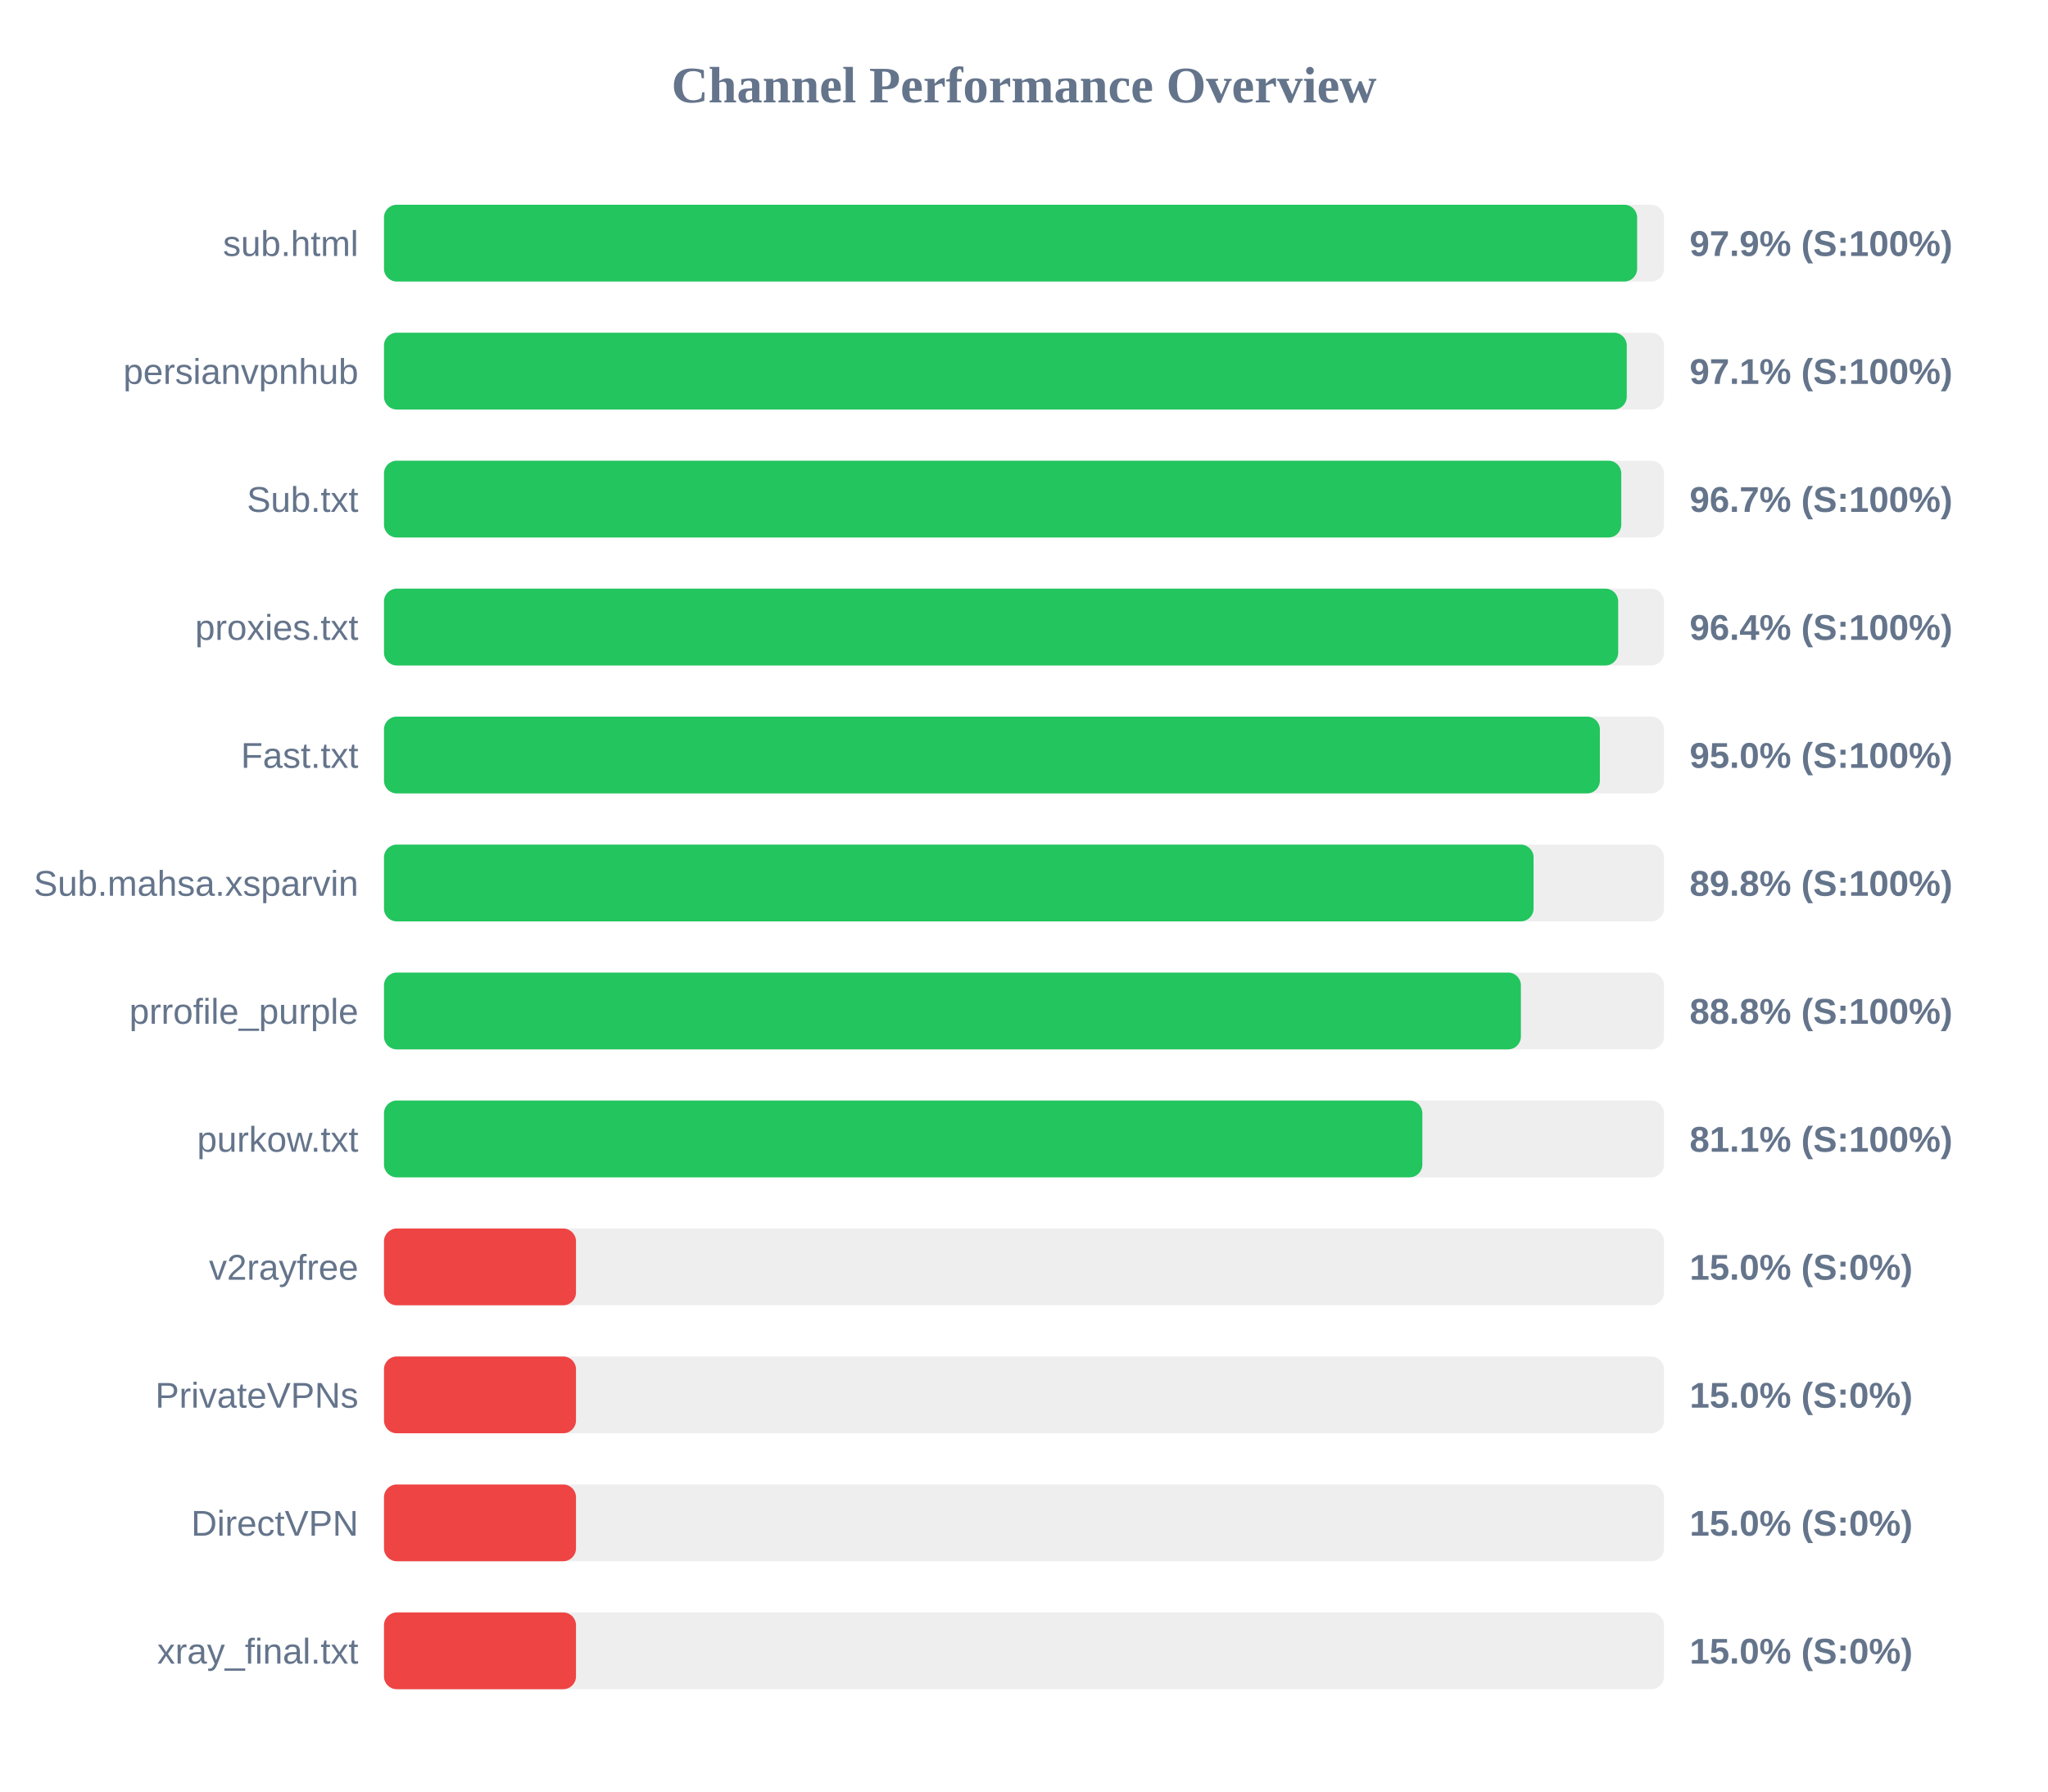
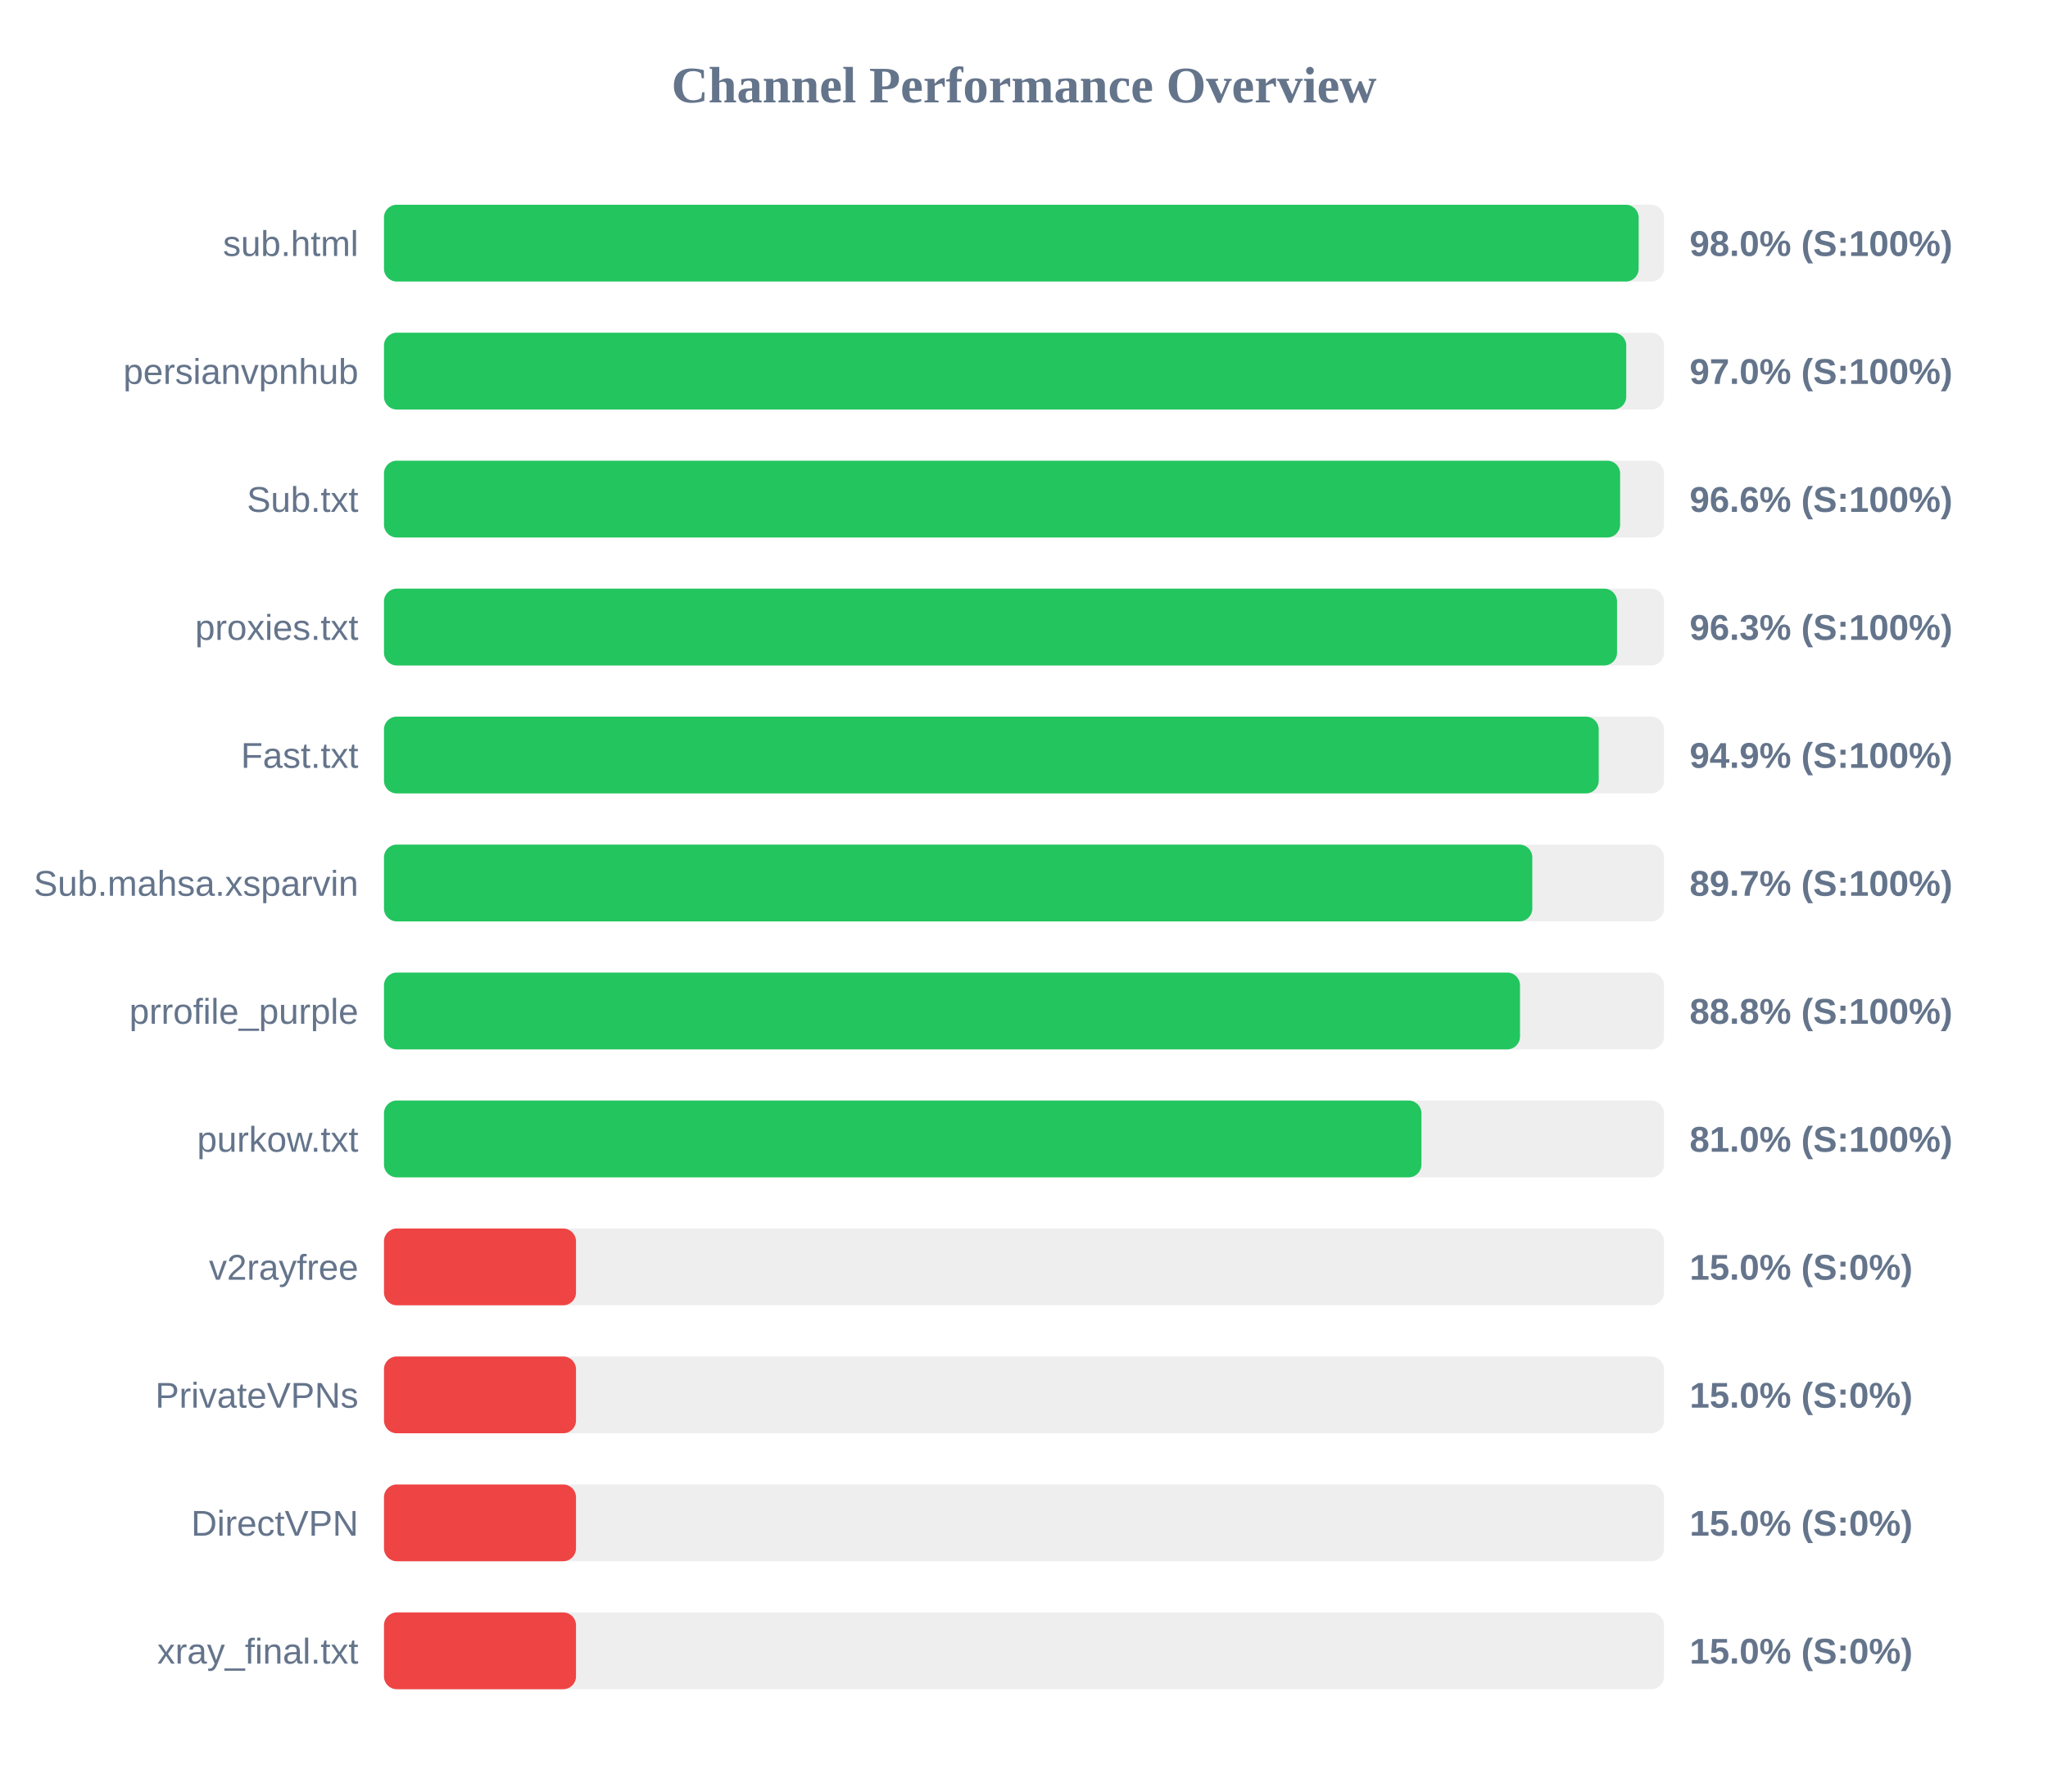
<svg xmlns="http://www.w3.org/2000/svg" width="800" height="700" version="1.1">
  <style>
        .row { font: 14px Arial; fill: #64748b; }
        .score { font: bold 14px Arial; fill: #64748b; }
    </style>
  <text x="400" y="40" text-anchor="middle" font-size="20px" font-weight="bold" fill="#64748b">Channel Performance Overview</text>
  <rect x="150" y="80" width="500" height="30" fill="#eee" rx="5" />
-   <rect x="150" y="80" width="489.5" height="30" fill="#22c55e" rx="5" />
+   <rect x="150" y="80" width="490.1" height="30" fill="#22c55e" rx="5" />
  <text x="140" y="100" text-anchor="end" class="row">sub.html</text>
-   <text x="660" y="100" text-anchor="start" class="score">97.9% (S:100%)</text>
+   <text x="660" y="100" text-anchor="start" class="score">98.0% (S:100%)</text>
  <rect x="150" y="130" width="500" height="30" fill="#eee" rx="5" />
-   <rect x="150" y="130" width="485.45" height="30" fill="#22c55e" rx="5" />
+   <rect x="150" y="130" width="485.25" height="30" fill="#22c55e" rx="5" />
  <text x="140" y="150" text-anchor="end" class="row">persianvpnhub</text>
-   <text x="660" y="150" text-anchor="start" class="score">97.1% (S:100%)</text>
+   <text x="660" y="150" text-anchor="start" class="score">97.0% (S:100%)</text>
  <rect x="150" y="180" width="500" height="30" fill="#eee" rx="5" />
-   <rect x="150" y="180" width="483.3" height="30" fill="#22c55e" rx="5" />
+   <rect x="150" y="180" width="482.85" height="30" fill="#22c55e" rx="5" />
  <text x="140" y="200" text-anchor="end" class="row">Sub.txt</text>
-   <text x="660" y="200" text-anchor="start" class="score">96.7% (S:100%)</text>
+   <text x="660" y="200" text-anchor="start" class="score">96.6% (S:100%)</text>
  <rect x="150" y="230" width="500" height="30" fill="#eee" rx="5" />
-   <rect x="150" y="230" width="482.1" height="30" fill="#22c55e" rx="5" />
+   <rect x="150" y="230" width="481.65" height="30" fill="#22c55e" rx="5" />
  <text x="140" y="250" text-anchor="end" class="row">proxies.txt</text>
-   <text x="660" y="250" text-anchor="start" class="score">96.4% (S:100%)</text>
+   <text x="660" y="250" text-anchor="start" class="score">96.3% (S:100%)</text>
  <rect x="150" y="280" width="500" height="30" fill="#eee" rx="5" />
-   <rect x="150" y="280" width="474.95" height="30" fill="#22c55e" rx="5" />
+   <rect x="150" y="280" width="474.5" height="30" fill="#22c55e" rx="5" />
  <text x="140" y="300" text-anchor="end" class="row">Fast.txt</text>
-   <text x="660" y="300" text-anchor="start" class="score">95.0% (S:100%)</text>
+   <text x="660" y="300" text-anchor="start" class="score">94.9% (S:100%)</text>
  <rect x="150" y="330" width="500" height="30" fill="#eee" rx="5" />
-   <rect x="150" y="330" width="449.05" height="30" fill="#22c55e" rx="5" />
+   <rect x="150" y="330" width="448.55" height="30" fill="#22c55e" rx="5" />
  <text x="140" y="350" text-anchor="end" class="row">Sub.mahsa.xsparvin</text>
-   <text x="660" y="350" text-anchor="start" class="score">89.8% (S:100%)</text>
+   <text x="660" y="350" text-anchor="start" class="score">89.7% (S:100%)</text>
  <rect x="150" y="380" width="500" height="30" fill="#eee" rx="5" />
-   <rect x="150" y="380" width="444.1" height="30" fill="#22c55e" rx="5" />
+   <rect x="150" y="380" width="443.75" height="30" fill="#22c55e" rx="5" />
  <text x="140" y="400" text-anchor="end" class="row">prrofile_purple</text>
  <text x="660" y="400" text-anchor="start" class="score">88.8% (S:100%)</text>
  <rect x="150" y="430" width="500" height="30" fill="#eee" rx="5" />
-   <rect x="150" y="430" width="405.6" height="30" fill="#22c55e" rx="5" />
+   <rect x="150" y="430" width="405.25" height="30" fill="#22c55e" rx="5" />
  <text x="140" y="450" text-anchor="end" class="row">purkow.txt</text>
-   <text x="660" y="450" text-anchor="start" class="score">81.1% (S:100%)</text>
+   <text x="660" y="450" text-anchor="start" class="score">81.0% (S:100%)</text>
  <rect x="150" y="480" width="500" height="30" fill="#eee" rx="5" />
  <rect x="150" y="480" width="75.0" height="30" fill="#ef4444" rx="5" />
  <text x="140" y="500" text-anchor="end" class="row">v2rayfree</text>
  <text x="660" y="500" text-anchor="start" class="score">15.0% (S:0%)</text>
  <rect x="150" y="530" width="500" height="30" fill="#eee" rx="5" />
  <rect x="150" y="530" width="75.0" height="30" fill="#ef4444" rx="5" />
  <text x="140" y="550" text-anchor="end" class="row">PrivateVPNs</text>
  <text x="660" y="550" text-anchor="start" class="score">15.0% (S:0%)</text>
  <rect x="150" y="580" width="500" height="30" fill="#eee" rx="5" />
  <rect x="150" y="580" width="75.0" height="30" fill="#ef4444" rx="5" />
  <text x="140" y="600" text-anchor="end" class="row">DirectVPN</text>
  <text x="660" y="600" text-anchor="start" class="score">15.0% (S:0%)</text>
  <rect x="150" y="630" width="500" height="30" fill="#eee" rx="5" />
  <rect x="150" y="630" width="75.0" height="30" fill="#ef4444" rx="5" />
  <text x="140" y="650" text-anchor="end" class="row">xray_final.txt</text>
  <text x="660" y="650" text-anchor="start" class="score">15.0% (S:0%)</text>
</svg>
